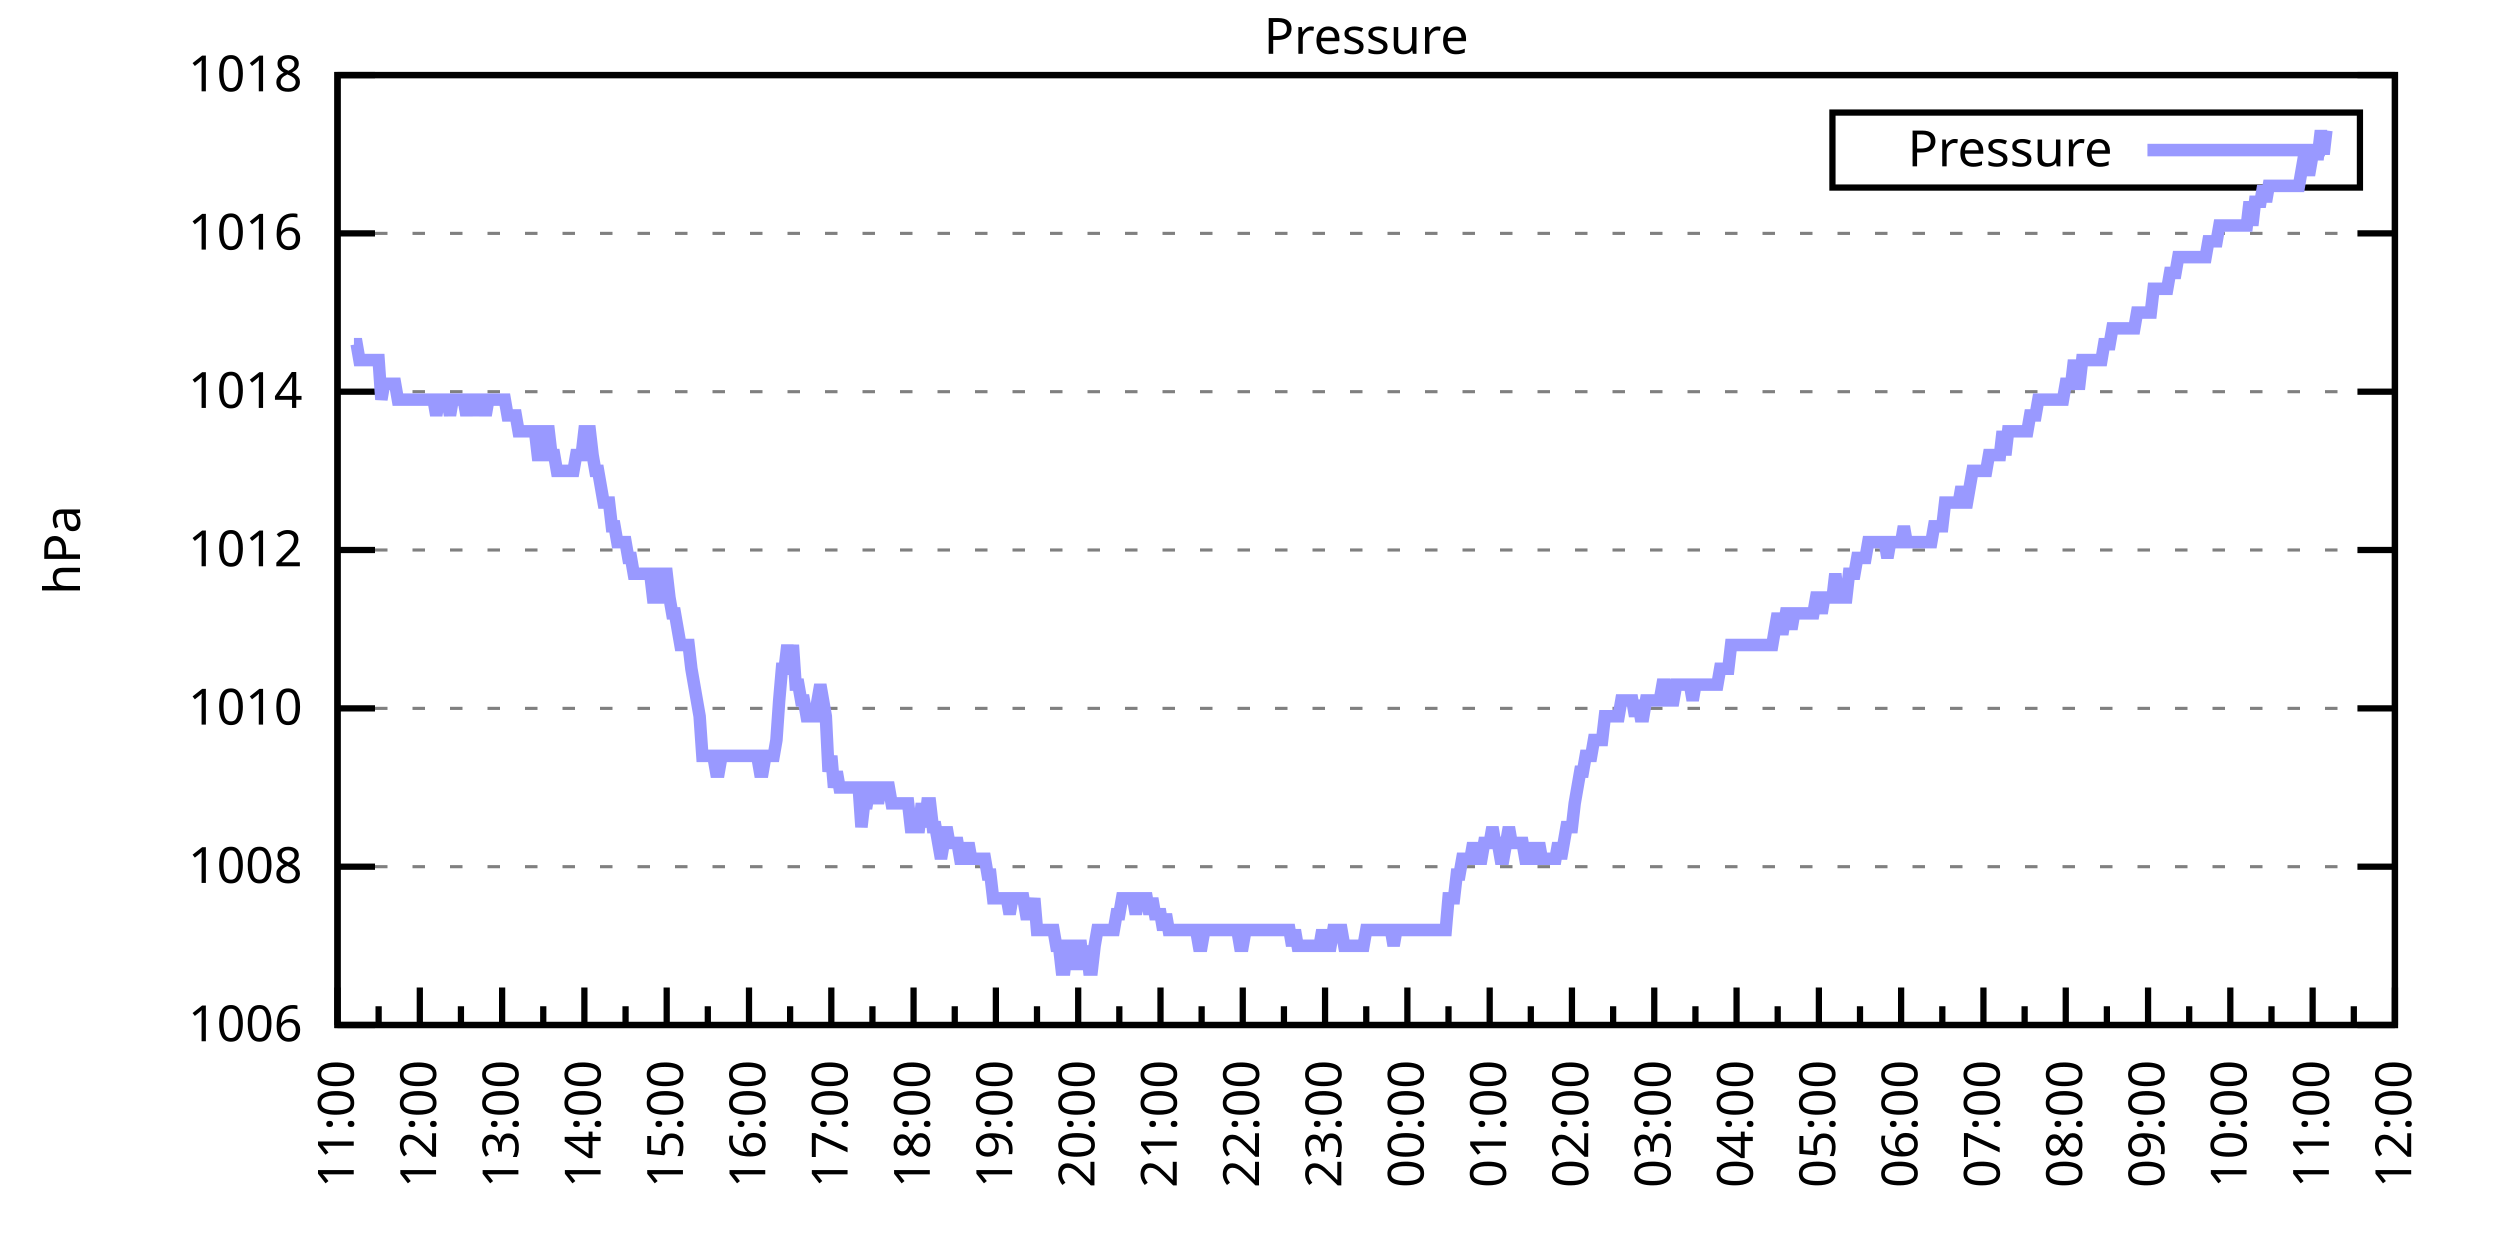
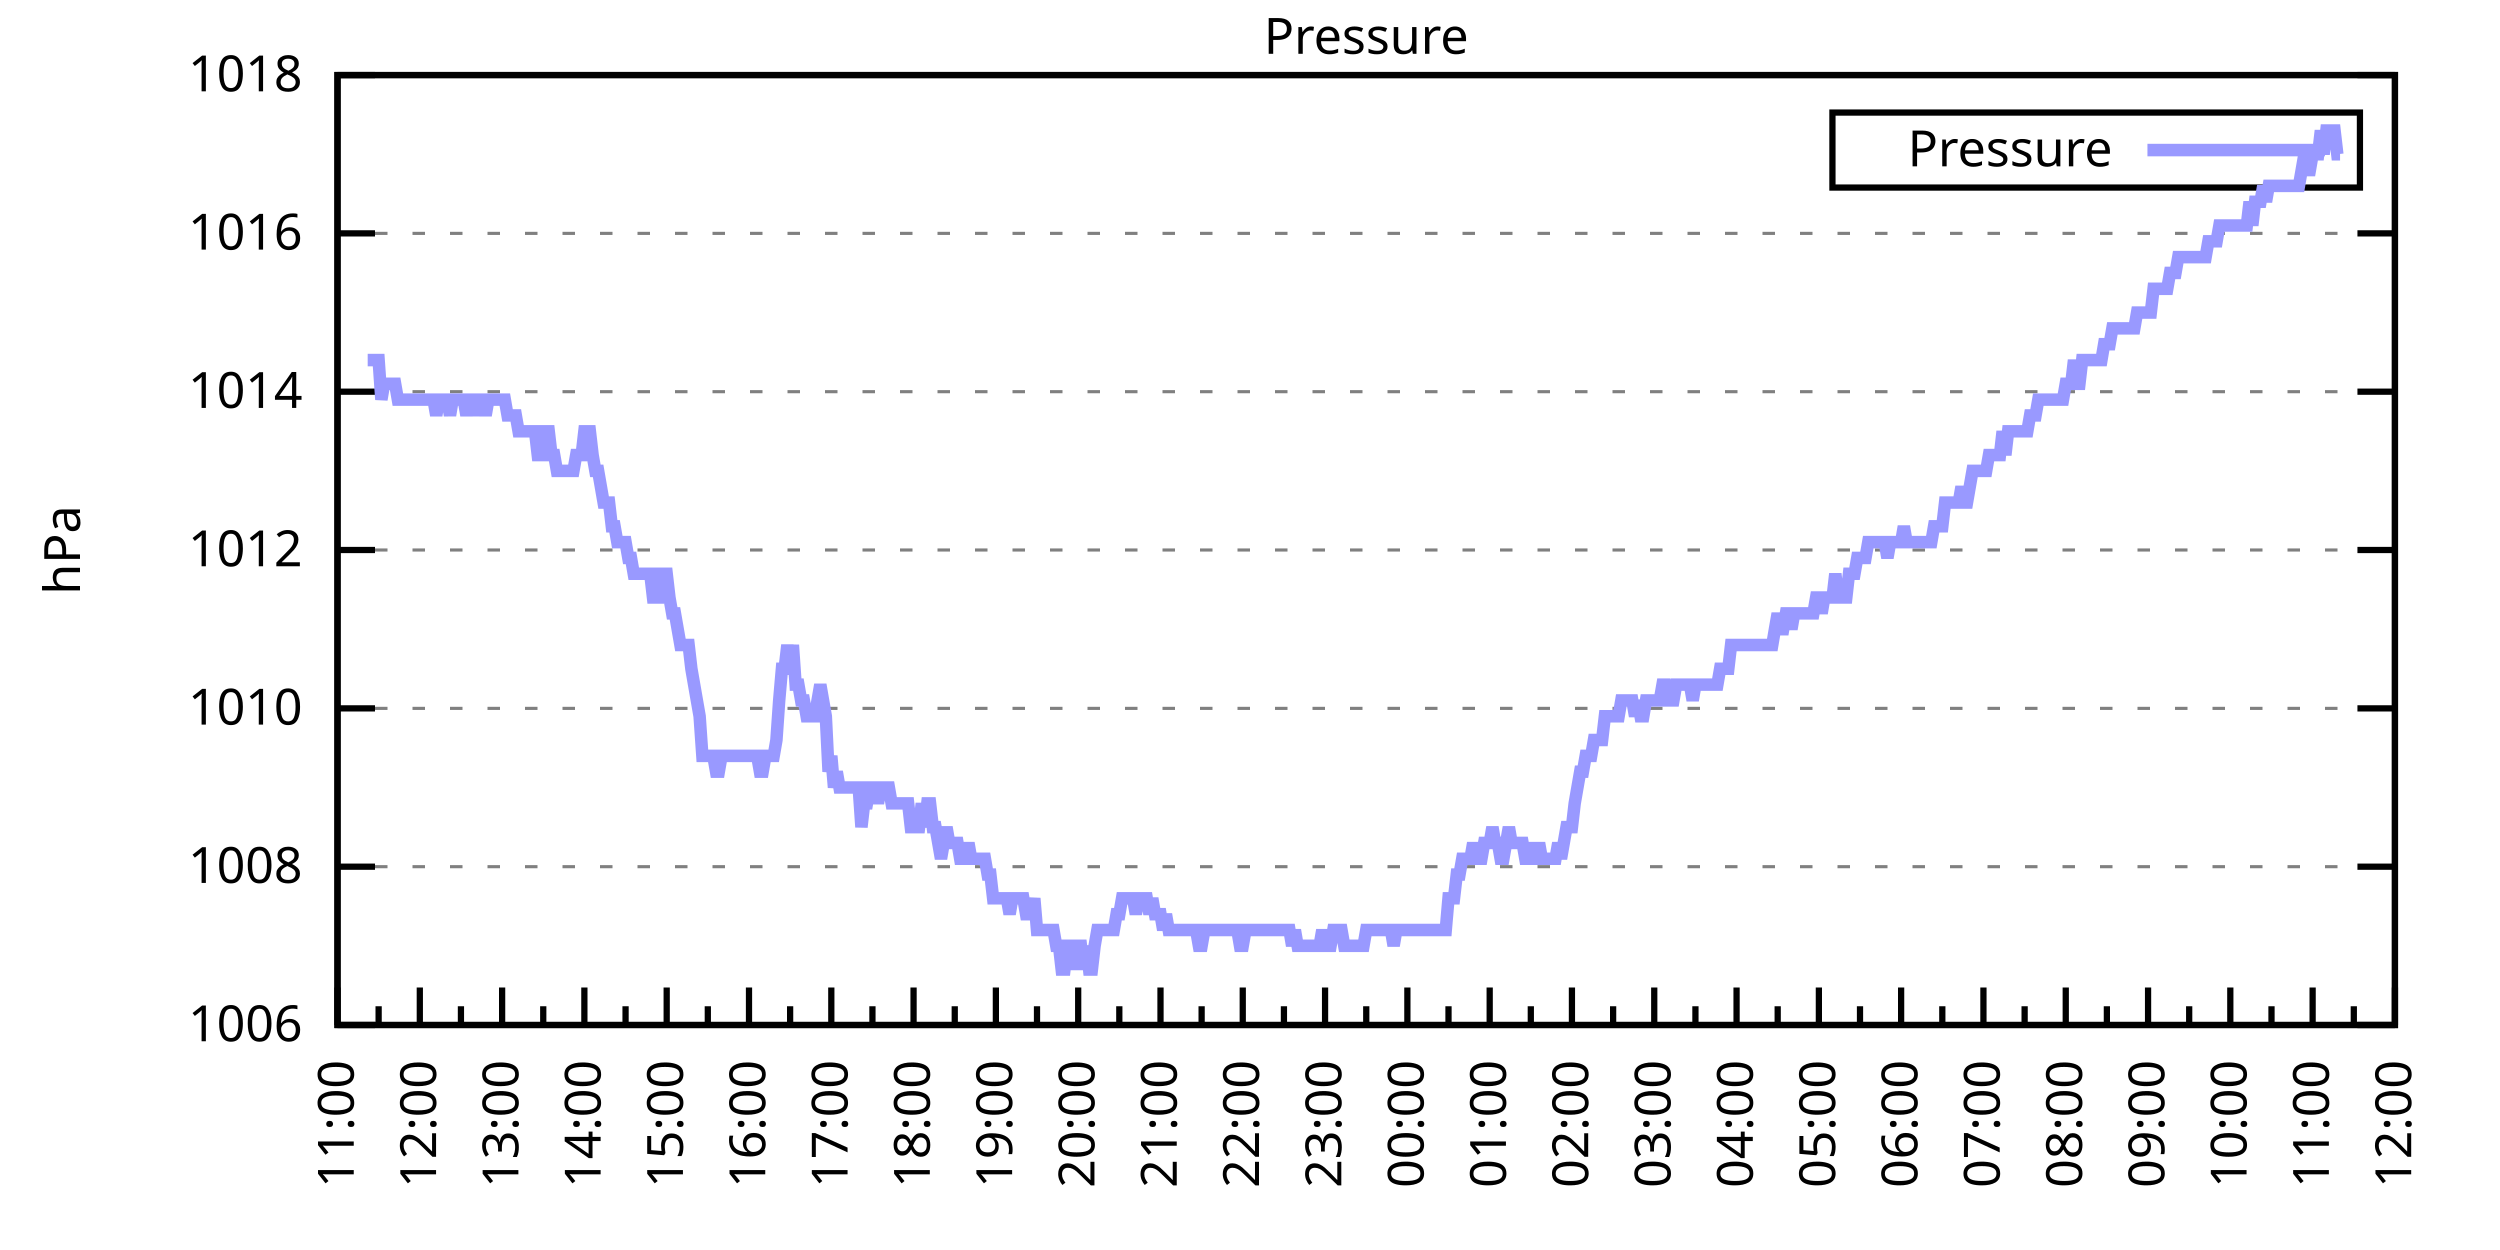
<svg xmlns="http://www.w3.org/2000/svg" xmlns:xlink="http://www.w3.org/1999/xlink" width="400" height="200" viewBox="0 0 400 200">
  <g id="gnuplot_canvas">
    <rect x="0" y="0" width="400" height="200" fill="none" />
    <defs>
      <circle id="gpDot" r="0.5" stroke-width="0.5" stroke="currentColor" />
      <path id="gpPt0" stroke-width="0.333" stroke="currentColor" d="M-1,0 h2 M0,-1 v2" />
      <path id="gpPt1" stroke-width="0.333" stroke="currentColor" d="M-1,-1 L1,1 M1,-1 L-1,1" />
      <path id="gpPt2" stroke-width="0.333" stroke="currentColor" d="M-1,0 L1,0 M0,-1 L0,1 M-1,-1 L1,1 M-1,1 L1,-1" />
      <rect id="gpPt3" stroke-width="0.333" stroke="currentColor" x="-1" y="-1" width="2" height="2" />
      <rect id="gpPt4" stroke-width="0.333" stroke="currentColor" fill="currentColor" x="-1" y="-1" width="2" height="2" />
      <circle id="gpPt5" stroke-width="0.333" stroke="currentColor" cx="0" cy="0" r="1" />
      <use xlink:href="#gpPt5" id="gpPt6" fill="currentColor" stroke="none" />
      <path id="gpPt7" stroke-width="0.333" stroke="currentColor" d="M0,-1.33 L-1.33,0.67 L1.33,0.67 z" />
      <use xlink:href="#gpPt7" id="gpPt8" fill="currentColor" stroke="none" />
      <use xlink:href="#gpPt7" id="gpPt9" stroke="currentColor" transform="rotate(180)" />
      <use xlink:href="#gpPt9" id="gpPt10" fill="currentColor" stroke="none" />
      <use xlink:href="#gpPt3" id="gpPt11" stroke="currentColor" transform="rotate(45)" />
      <use xlink:href="#gpPt11" id="gpPt12" fill="currentColor" stroke="none" />
      <path id="gpPt13" stroke-width="0.333" stroke="currentColor" d="M0,1.330 L1.265,0.411 L0.782,-1.067 L-0.782,-1.076 L-1.265,0.411 z" />
      <use xlink:href="#gpPt13" id="gpPt14" fill="currentColor" stroke="none" />
      <filter id="textbox" filterUnits="objectBoundingBox" x="0" y="0" height="1" width="1">
        <feFlood flood-color="white" flood-opacity="1" result="bgnd" />
        <feComposite in="SourceGraphic" in2="bgnd" operator="atop" />
      </filter>
      <filter id="greybox" filterUnits="objectBoundingBox" x="0" y="0" height="1" width="1">
        <feFlood flood-color="lightgrey" flood-opacity="1" result="grey" />
        <feComposite in="SourceGraphic" in2="grey" operator="atop" />
      </filter>
    </defs>
    <g fill="none" color="white" stroke="currentColor" stroke-width="1.00" stroke-linecap="butt" stroke-linejoin="miter">
</g>
    <g fill="none" color="black" stroke="currentColor" stroke-width="1.00" stroke-linecap="butt" stroke-linejoin="miter">
      <g stroke="none" shape-rendering="crispEdges">
        <polygon fill="rgb(255, 255, 255)" points="54.00,164.00 383.18,164.00 383.18,12.02 54.00,12.02 " />
      </g>
    </g>
    <g fill="none" color="black" stroke="currentColor" stroke-width="1.00" stroke-linecap="butt" stroke-linejoin="miter">
</g>
    <g fill="none" color="black" stroke="black" stroke-width="0.50" stroke-linecap="butt" stroke-linejoin="miter">
</g>
    <g fill="none" color="gray" stroke="currentColor" stroke-width="0.50" stroke-linecap="butt" stroke-linejoin="miter">
      <path stroke="gray" stroke-dasharray="2,4" class="gridline" d="M54.00,164.00 L383.19,164.00  " />
    </g>
    <g fill="none" color="gray" stroke="gray" stroke-width="1.00" stroke-linecap="butt" stroke-linejoin="miter">
</g>
    <g fill="none" color="black" stroke="currentColor" stroke-width="1.00" stroke-linecap="butt" stroke-linejoin="miter">
      <path stroke="black" d="M54.00,164.00 L60.00,164.00 M383.19,164.00 L377.19,164.00  " />
      <g transform="translate(48.40,166.60)" stroke="none" fill="black" font-family="Sans" font-size="8.00" text-anchor="end">
        <text>
          <tspan font-family="Sans"> 1006</tspan>
        </text>
      </g>
    </g>
    <g fill="none" color="black" stroke="currentColor" stroke-width="1.00" stroke-linecap="butt" stroke-linejoin="miter">
</g>
    <g fill="none" color="black" stroke="black" stroke-width="0.50" stroke-linecap="butt" stroke-linejoin="miter">
</g>
    <g fill="none" color="gray" stroke="currentColor" stroke-width="0.50" stroke-linecap="butt" stroke-linejoin="miter">
      <path stroke="gray" stroke-dasharray="2,4" class="gridline" d="M54.00,138.67 L383.19,138.67  " />
    </g>
    <g fill="none" color="gray" stroke="gray" stroke-width="1.00" stroke-linecap="butt" stroke-linejoin="miter">
</g>
    <g fill="none" color="black" stroke="currentColor" stroke-width="1.00" stroke-linecap="butt" stroke-linejoin="miter">
      <path stroke="black" d="M54.00,138.67 L60.00,138.67 M383.19,138.67 L377.19,138.67  " />
      <g transform="translate(48.40,141.27)" stroke="none" fill="black" font-family="Sans" font-size="8.00" text-anchor="end">
        <text>
          <tspan font-family="Sans"> 1008</tspan>
        </text>
      </g>
    </g>
    <g fill="none" color="black" stroke="currentColor" stroke-width="1.00" stroke-linecap="butt" stroke-linejoin="miter">
</g>
    <g fill="none" color="black" stroke="black" stroke-width="0.50" stroke-linecap="butt" stroke-linejoin="miter">
</g>
    <g fill="none" color="gray" stroke="currentColor" stroke-width="0.50" stroke-linecap="butt" stroke-linejoin="miter">
      <path stroke="gray" stroke-dasharray="2,4" class="gridline" d="M54.00,113.34 L383.19,113.34  " />
    </g>
    <g fill="none" color="gray" stroke="gray" stroke-width="1.00" stroke-linecap="butt" stroke-linejoin="miter">
</g>
    <g fill="none" color="black" stroke="currentColor" stroke-width="1.00" stroke-linecap="butt" stroke-linejoin="miter">
      <path stroke="black" d="M54.00,113.34 L60.00,113.34 M383.19,113.34 L377.19,113.34  " />
      <g transform="translate(48.40,115.94)" stroke="none" fill="black" font-family="Sans" font-size="8.00" text-anchor="end">
        <text>
          <tspan font-family="Sans"> 1010</tspan>
        </text>
      </g>
    </g>
    <g fill="none" color="black" stroke="currentColor" stroke-width="1.00" stroke-linecap="butt" stroke-linejoin="miter">
</g>
    <g fill="none" color="black" stroke="black" stroke-width="0.50" stroke-linecap="butt" stroke-linejoin="miter">
</g>
    <g fill="none" color="gray" stroke="currentColor" stroke-width="0.50" stroke-linecap="butt" stroke-linejoin="miter">
      <path stroke="gray" stroke-dasharray="2,4" class="gridline" d="M54.00,88.00 L383.19,88.00  " />
    </g>
    <g fill="none" color="gray" stroke="gray" stroke-width="1.00" stroke-linecap="butt" stroke-linejoin="miter">
</g>
    <g fill="none" color="black" stroke="currentColor" stroke-width="1.00" stroke-linecap="butt" stroke-linejoin="miter">
      <path stroke="black" d="M54.00,88.00 L60.00,88.00 M383.19,88.00 L377.19,88.00  " />
      <g transform="translate(48.40,90.60)" stroke="none" fill="black" font-family="Sans" font-size="8.00" text-anchor="end">
        <text>
          <tspan font-family="Sans"> 1012</tspan>
        </text>
      </g>
    </g>
    <g fill="none" color="black" stroke="currentColor" stroke-width="1.00" stroke-linecap="butt" stroke-linejoin="miter">
</g>
    <g fill="none" color="black" stroke="black" stroke-width="0.50" stroke-linecap="butt" stroke-linejoin="miter">
</g>
    <g fill="none" color="gray" stroke="currentColor" stroke-width="0.50" stroke-linecap="butt" stroke-linejoin="miter">
      <path stroke="gray" stroke-dasharray="2,4" class="gridline" d="M54.00,62.67 L383.19,62.67  " />
    </g>
    <g fill="none" color="gray" stroke="gray" stroke-width="1.00" stroke-linecap="butt" stroke-linejoin="miter">
</g>
    <g fill="none" color="black" stroke="currentColor" stroke-width="1.00" stroke-linecap="butt" stroke-linejoin="miter">
      <path stroke="black" d="M54.00,62.67 L60.00,62.67 M383.19,62.67 L377.19,62.67  " />
      <g transform="translate(48.40,65.27)" stroke="none" fill="black" font-family="Sans" font-size="8.00" text-anchor="end">
        <text>
          <tspan font-family="Sans"> 1014</tspan>
        </text>
      </g>
    </g>
    <g fill="none" color="black" stroke="currentColor" stroke-width="1.00" stroke-linecap="butt" stroke-linejoin="miter">
</g>
    <g fill="none" color="black" stroke="black" stroke-width="0.50" stroke-linecap="butt" stroke-linejoin="miter">
</g>
    <g fill="none" color="gray" stroke="currentColor" stroke-width="0.50" stroke-linecap="butt" stroke-linejoin="miter">
      <path stroke="gray" stroke-dasharray="2,4" class="gridline" d="M54.00,37.34 L383.19,37.34  " />
    </g>
    <g fill="none" color="gray" stroke="gray" stroke-width="1.00" stroke-linecap="butt" stroke-linejoin="miter">
</g>
    <g fill="none" color="black" stroke="currentColor" stroke-width="1.00" stroke-linecap="butt" stroke-linejoin="miter">
      <path stroke="black" d="M54.00,37.34 L60.00,37.34 M383.19,37.34 L377.19,37.34  " />
      <g transform="translate(48.40,39.94)" stroke="none" fill="black" font-family="Sans" font-size="8.00" text-anchor="end">
        <text>
          <tspan font-family="Sans"> 1016</tspan>
        </text>
      </g>
    </g>
    <g fill="none" color="black" stroke="currentColor" stroke-width="1.00" stroke-linecap="butt" stroke-linejoin="miter">
</g>
    <g fill="none" color="black" stroke="black" stroke-width="0.50" stroke-linecap="butt" stroke-linejoin="miter">
</g>
    <g fill="none" color="gray" stroke="currentColor" stroke-width="0.50" stroke-linecap="butt" stroke-linejoin="miter">
      <path stroke="gray" stroke-dasharray="2,4" class="gridline" d="M54.00,12.01 L383.19,12.01  " />
    </g>
    <g fill="none" color="gray" stroke="gray" stroke-width="1.00" stroke-linecap="butt" stroke-linejoin="miter">
</g>
    <g fill="none" color="black" stroke="currentColor" stroke-width="1.00" stroke-linecap="butt" stroke-linejoin="miter">
      <path stroke="black" d="M54.00,12.01 L60.00,12.01 M383.19,12.01 L377.19,12.01  " />
      <g transform="translate(48.40,14.61)" stroke="none" fill="black" font-family="Sans" font-size="8.00" text-anchor="end">
        <text>
          <tspan font-family="Sans"> 1018</tspan>
        </text>
      </g>
    </g>
    <g fill="none" color="black" stroke="currentColor" stroke-width="1.00" stroke-linecap="butt" stroke-linejoin="miter">
      <path stroke="black" d="M54.00,164.00 L54.00,158.00  " />
      <g transform="translate(56.60,169.60) rotate(270)" stroke="none" fill="black" font-family="Sans" font-size="8.00" text-anchor="end">
        <text>
          <tspan font-family="Sans">11:00</tspan>
        </text>
      </g>
    </g>
    <g fill="none" color="black" stroke="currentColor" stroke-width="1.00" stroke-linecap="butt" stroke-linejoin="miter">
      <path stroke="black" d="M60.58,164.00 L60.58,161.00 M67.17,164.00 L67.17,158.00  " />
      <g transform="translate(69.77,169.60) rotate(270)" stroke="none" fill="black" font-family="Sans" font-size="8.00" text-anchor="end">
        <text>
          <tspan font-family="Sans">12:00</tspan>
        </text>
      </g>
    </g>
    <g fill="none" color="black" stroke="currentColor" stroke-width="1.00" stroke-linecap="butt" stroke-linejoin="miter">
      <path stroke="black" d="M73.75,164.00 L73.75,161.00 M80.34,164.00 L80.34,158.00  " />
      <g transform="translate(82.94,169.60) rotate(270)" stroke="none" fill="black" font-family="Sans" font-size="8.00" text-anchor="end">
        <text>
          <tspan font-family="Sans">13:00</tspan>
        </text>
      </g>
    </g>
    <g fill="none" color="black" stroke="currentColor" stroke-width="1.00" stroke-linecap="butt" stroke-linejoin="miter">
      <path stroke="black" d="M86.92,164.00 L86.92,161.00 M93.50,164.00 L93.50,158.00  " />
      <g transform="translate(96.10,169.60) rotate(270)" stroke="none" fill="black" font-family="Sans" font-size="8.00" text-anchor="end">
        <text>
          <tspan font-family="Sans">14:00</tspan>
        </text>
      </g>
    </g>
    <g fill="none" color="black" stroke="currentColor" stroke-width="1.00" stroke-linecap="butt" stroke-linejoin="miter">
      <path stroke="black" d="M100.09,164.00 L100.09,161.00 M106.67,164.00 L106.67,158.00  " />
      <g transform="translate(109.27,169.60) rotate(270)" stroke="none" fill="black" font-family="Sans" font-size="8.00" text-anchor="end">
        <text>
          <tspan font-family="Sans">15:00</tspan>
        </text>
      </g>
    </g>
    <g fill="none" color="black" stroke="currentColor" stroke-width="1.00" stroke-linecap="butt" stroke-linejoin="miter">
      <path stroke="black" d="M113.25,164.00 L113.25,161.00 M119.84,164.00 L119.84,158.00  " />
      <g transform="translate(122.44,169.60) rotate(270)" stroke="none" fill="black" font-family="Sans" font-size="8.00" text-anchor="end">
        <text>
          <tspan font-family="Sans">16:00</tspan>
        </text>
      </g>
    </g>
    <g fill="none" color="black" stroke="currentColor" stroke-width="1.00" stroke-linecap="butt" stroke-linejoin="miter">
      <path stroke="black" d="M126.42,164.00 L126.42,161.00 M133.01,164.00 L133.01,158.00  " />
      <g transform="translate(135.61,169.60) rotate(270)" stroke="none" fill="black" font-family="Sans" font-size="8.00" text-anchor="end">
        <text>
          <tspan font-family="Sans">17:00</tspan>
        </text>
      </g>
    </g>
    <g fill="none" color="black" stroke="currentColor" stroke-width="1.00" stroke-linecap="butt" stroke-linejoin="miter">
      <path stroke="black" d="M139.59,164.00 L139.59,161.00 M146.17,164.00 L146.17,158.00  " />
      <g transform="translate(148.77,169.60) rotate(270)" stroke="none" fill="black" font-family="Sans" font-size="8.00" text-anchor="end">
        <text>
          <tspan font-family="Sans">18:00</tspan>
        </text>
      </g>
    </g>
    <g fill="none" color="black" stroke="currentColor" stroke-width="1.00" stroke-linecap="butt" stroke-linejoin="miter">
      <path stroke="black" d="M152.76,164.00 L152.76,161.00 M159.34,164.00 L159.34,158.00  " />
      <g transform="translate(161.94,169.60) rotate(270)" stroke="none" fill="black" font-family="Sans" font-size="8.00" text-anchor="end">
        <text>
          <tspan font-family="Sans">19:00</tspan>
        </text>
      </g>
    </g>
    <g fill="none" color="black" stroke="currentColor" stroke-width="1.00" stroke-linecap="butt" stroke-linejoin="miter">
      <path stroke="black" d="M165.92,164.00 L165.92,161.00 M172.51,164.00 L172.51,158.00  " />
      <g transform="translate(175.11,169.60) rotate(270)" stroke="none" fill="black" font-family="Sans" font-size="8.00" text-anchor="end">
        <text>
          <tspan font-family="Sans">20:00</tspan>
        </text>
      </g>
    </g>
    <g fill="none" color="black" stroke="currentColor" stroke-width="1.00" stroke-linecap="butt" stroke-linejoin="miter">
      <path stroke="black" d="M179.09,164.00 L179.09,161.00 M185.68,164.00 L185.68,158.00  " />
      <g transform="translate(188.28,169.60) rotate(270)" stroke="none" fill="black" font-family="Sans" font-size="8.00" text-anchor="end">
        <text>
          <tspan font-family="Sans">21:00</tspan>
        </text>
      </g>
    </g>
    <g fill="none" color="black" stroke="currentColor" stroke-width="1.00" stroke-linecap="butt" stroke-linejoin="miter">
      <path stroke="black" d="M192.26,164.00 L192.26,161.00 M198.84,164.00 L198.84,158.00  " />
      <g transform="translate(201.44,169.60) rotate(270)" stroke="none" fill="black" font-family="Sans" font-size="8.00" text-anchor="end">
        <text>
          <tspan font-family="Sans">22:00</tspan>
        </text>
      </g>
    </g>
    <g fill="none" color="black" stroke="currentColor" stroke-width="1.00" stroke-linecap="butt" stroke-linejoin="miter">
      <path stroke="black" d="M205.43,164.00 L205.43,161.00 M212.01,164.00 L212.01,158.00  " />
      <g transform="translate(214.61,169.60) rotate(270)" stroke="none" fill="black" font-family="Sans" font-size="8.00" text-anchor="end">
        <text>
          <tspan font-family="Sans">23:00</tspan>
        </text>
      </g>
    </g>
    <g fill="none" color="black" stroke="currentColor" stroke-width="1.00" stroke-linecap="butt" stroke-linejoin="miter">
      <path stroke="black" d="M218.60,164.00 L218.60,161.00 M225.18,164.00 L225.18,158.00  " />
      <g transform="translate(227.78,169.60) rotate(270)" stroke="none" fill="black" font-family="Sans" font-size="8.00" text-anchor="end">
        <text>
          <tspan font-family="Sans">00:00</tspan>
        </text>
      </g>
    </g>
    <g fill="none" color="black" stroke="currentColor" stroke-width="1.00" stroke-linecap="butt" stroke-linejoin="miter">
      <path stroke="black" d="M231.76,164.00 L231.76,161.00 M238.35,164.00 L238.35,158.00  " />
      <g transform="translate(240.95,169.60) rotate(270)" stroke="none" fill="black" font-family="Sans" font-size="8.00" text-anchor="end">
        <text>
          <tspan font-family="Sans">01:00</tspan>
        </text>
      </g>
    </g>
    <g fill="none" color="black" stroke="currentColor" stroke-width="1.00" stroke-linecap="butt" stroke-linejoin="miter">
      <path stroke="black" d="M244.93,164.00 L244.93,161.00 M251.51,164.00 L251.51,158.00  " />
      <g transform="translate(254.11,169.60) rotate(270)" stroke="none" fill="black" font-family="Sans" font-size="8.00" text-anchor="end">
        <text>
          <tspan font-family="Sans">02:00</tspan>
        </text>
      </g>
    </g>
    <g fill="none" color="black" stroke="currentColor" stroke-width="1.00" stroke-linecap="butt" stroke-linejoin="miter">
      <path stroke="black" d="M258.10,164.00 L258.10,161.00 M264.68,164.00 L264.68,158.00  " />
      <g transform="translate(267.28,169.60) rotate(270)" stroke="none" fill="black" font-family="Sans" font-size="8.00" text-anchor="end">
        <text>
          <tspan font-family="Sans">03:00</tspan>
        </text>
      </g>
    </g>
    <g fill="none" color="black" stroke="currentColor" stroke-width="1.00" stroke-linecap="butt" stroke-linejoin="miter">
      <path stroke="black" d="M271.27,164.00 L271.27,161.00 M277.85,164.00 L277.85,158.00  " />
      <g transform="translate(280.45,169.60) rotate(270)" stroke="none" fill="black" font-family="Sans" font-size="8.00" text-anchor="end">
        <text>
          <tspan font-family="Sans">04:00</tspan>
        </text>
      </g>
    </g>
    <g fill="none" color="black" stroke="currentColor" stroke-width="1.00" stroke-linecap="butt" stroke-linejoin="miter">
      <path stroke="black" d="M284.43,164.00 L284.43,161.00 M291.02,164.00 L291.02,158.00  " />
      <g transform="translate(293.62,169.60) rotate(270)" stroke="none" fill="black" font-family="Sans" font-size="8.00" text-anchor="end">
        <text>
          <tspan font-family="Sans">05:00</tspan>
        </text>
      </g>
    </g>
    <g fill="none" color="black" stroke="currentColor" stroke-width="1.00" stroke-linecap="butt" stroke-linejoin="miter">
      <path stroke="black" d="M297.60,164.00 L297.60,161.00 M304.18,164.00 L304.18,158.00  " />
      <g transform="translate(306.78,169.60) rotate(270)" stroke="none" fill="black" font-family="Sans" font-size="8.00" text-anchor="end">
        <text>
          <tspan font-family="Sans">06:00</tspan>
        </text>
      </g>
    </g>
    <g fill="none" color="black" stroke="currentColor" stroke-width="1.00" stroke-linecap="butt" stroke-linejoin="miter">
      <path stroke="black" d="M310.77,164.00 L310.77,161.00 M317.35,164.00 L317.35,158.00  " />
      <g transform="translate(319.95,169.60) rotate(270)" stroke="none" fill="black" font-family="Sans" font-size="8.00" text-anchor="end">
        <text>
          <tspan font-family="Sans">07:00</tspan>
        </text>
      </g>
    </g>
    <g fill="none" color="black" stroke="currentColor" stroke-width="1.00" stroke-linecap="butt" stroke-linejoin="miter">
      <path stroke="black" d="M323.94,164.00 L323.94,161.00 M330.52,164.00 L330.52,158.00  " />
      <g transform="translate(333.12,169.60) rotate(270)" stroke="none" fill="black" font-family="Sans" font-size="8.00" text-anchor="end">
        <text>
          <tspan font-family="Sans">08:00</tspan>
        </text>
      </g>
    </g>
    <g fill="none" color="black" stroke="currentColor" stroke-width="1.00" stroke-linecap="butt" stroke-linejoin="miter">
      <path stroke="black" d="M337.10,164.00 L337.10,161.00 M343.69,164.00 L343.69,158.00  " />
      <g transform="translate(346.29,169.60) rotate(270)" stroke="none" fill="black" font-family="Sans" font-size="8.00" text-anchor="end">
        <text>
          <tspan font-family="Sans">09:00</tspan>
        </text>
      </g>
    </g>
    <g fill="none" color="black" stroke="currentColor" stroke-width="1.00" stroke-linecap="butt" stroke-linejoin="miter">
      <path stroke="black" d="M350.27,164.00 L350.27,161.00 M356.85,164.00 L356.85,158.00  " />
      <g transform="translate(359.45,169.60) rotate(270)" stroke="none" fill="black" font-family="Sans" font-size="8.00" text-anchor="end">
        <text>
          <tspan font-family="Sans">10:00</tspan>
        </text>
      </g>
    </g>
    <g fill="none" color="black" stroke="currentColor" stroke-width="1.00" stroke-linecap="butt" stroke-linejoin="miter">
      <path stroke="black" d="M363.44,164.00 L363.44,161.00 M370.02,164.00 L370.02,158.00  " />
      <g transform="translate(372.62,169.60) rotate(270)" stroke="none" fill="black" font-family="Sans" font-size="8.00" text-anchor="end">
        <text>
          <tspan font-family="Sans">11:00</tspan>
        </text>
      </g>
    </g>
    <g fill="none" color="black" stroke="currentColor" stroke-width="1.00" stroke-linecap="butt" stroke-linejoin="miter">
      <path stroke="black" d="M376.61,164.00 L376.61,161.00 M383.19,164.00 L383.19,158.00  " />
      <g transform="translate(385.79,169.60) rotate(270)" stroke="none" fill="black" font-family="Sans" font-size="8.00" text-anchor="end">
        <text>
          <tspan font-family="Sans">12:00</tspan>
        </text>
      </g>
    </g>
    <g fill="none" color="black" stroke="currentColor" stroke-width="1.00" stroke-linecap="butt" stroke-linejoin="miter">
</g>
    <g fill="none" color="black" stroke="currentColor" stroke-width="1.00" stroke-linecap="butt" stroke-linejoin="miter">
      <path stroke="black" d="M54.00,12.01 L54.00,164.00 L383.19,164.00 L383.19,12.01 L54.00,12.01 Z  " />
    </g>
    <g fill="none" color="black" stroke="currentColor" stroke-width="1.00" stroke-linecap="butt" stroke-linejoin="miter">
      <g transform="translate(12.80,88.01) rotate(270)" stroke="none" fill="black" font-family="Sans" font-size="8.00" text-anchor="middle">
        <text>
          <tspan font-family="Sans">hPa</tspan>
        </text>
      </g>
    </g>
    <g fill="none" color="black" stroke="currentColor" stroke-width="1.00" stroke-linecap="butt" stroke-linejoin="miter">
</g>
    <g fill="none" color="black" stroke="currentColor" stroke-width="1.00" stroke-linecap="butt" stroke-linejoin="miter">
      <path stroke="black" d="M293.19,30.01 L293.19,18.01 L377.59,18.01 L377.59,30.01 L293.19,30.01 Z  " />
    </g>
    <g id="Pressure_plot_1">
      <g fill="none" color="white" stroke="black" stroke-width="2.00" stroke-linecap="butt" stroke-linejoin="miter">
</g>
      <g fill="none" color="black" stroke="currentColor" stroke-width="2.00" stroke-linecap="butt" stroke-linejoin="miter">
        <g transform="translate(337.99,26.61)" stroke="none" fill="black" font-family="Sans" font-size="8.00" text-anchor="end">
          <text>
            <tspan font-family="Sans">Pressure</tspan>
          </text>
        </g>
      </g>
      <g fill="none" color="black" stroke="currentColor" stroke-width="2.00" stroke-linecap="butt" stroke-linejoin="miter">
-         <path stroke="rgb(153, 153, 255)" d="M343.59,24.01 L371.99,24.01 M56.63,55.07 L57.07,55.07 L57.51,57.61 L57.95,57.61 L58.39,57.61 L58.83,57.61   L59.27,57.61 L59.71,57.61 L60.14,57.61 L60.58,57.61 L61.02,63.94 L61.46,61.41 L61.90,61.41 L62.34,61.41   L62.78,61.41 L63.22,61.41 L63.66,63.94 L64.10,63.94 L64.53,63.94 L64.97,63.94 L65.41,63.94 L65.85,63.94   L66.29,63.94 L66.73,63.94 L67.17,63.94 L67.61,63.94 L68.05,63.94 L68.48,63.94 L68.92,63.94 L69.36,63.94   L69.80,66.47 L70.24,63.94 L70.68,63.94 L71.12,63.94 L71.56,63.94 L72.00,66.47 L72.43,63.94 L72.87,63.94   L73.31,63.94 L73.75,63.94 L74.19,63.94 L74.63,66.47 L75.07,63.94 L75.51,63.94 L75.95,63.94 L76.38,66.47   L76.82,63.94 L77.26,63.94 L77.70,66.47 L78.14,63.94 L78.58,63.94 L79.02,63.94 L79.46,63.94 L79.90,63.94   L80.34,63.94 L80.77,63.94 L81.21,66.47 L81.65,66.47 L82.09,66.47 L82.53,66.47 L82.97,69.01 L83.41,69.01   L83.85,69.01 L84.29,69.01 L84.72,69.01 L85.16,69.01 L85.60,69.01 L86.04,72.81 L86.48,72.81 L86.92,69.01   L87.36,69.01 L87.80,69.01 L88.24,72.81 L88.67,72.81 L89.11,75.34 L89.55,75.34 L89.99,75.34 L90.43,75.34   L90.87,75.34 L91.31,75.34 L91.75,75.34 L92.19,72.81 L92.62,72.81 L93.06,72.81 L93.50,69.01 L93.94,69.01   L94.38,69.01 L94.82,72.81 L95.26,75.34 L95.70,75.34 L96.14,77.87 L96.58,80.41 L97.01,80.41 L97.45,80.41   L97.89,84.21 L98.33,84.21 L98.77,86.74 L99.21,86.74 L99.65,86.74 L100.09,86.74 L100.53,89.27 L100.96,89.27   L101.40,91.80 L101.84,91.80 L102.28,91.80 L102.72,91.80 L103.16,91.80 L103.60,91.80 L104.04,91.80 L104.48,95.60   L104.91,95.60 L105.35,95.60 L105.79,91.80 L106.23,91.80 L106.67,91.80 L107.11,95.60 L107.55,98.14 L107.99,98.14   L108.43,100.67 L108.87,103.20 L109.30,103.20 L109.74,103.20 L110.18,103.20 L110.62,107.00 L111.06,109.54 L111.50,112.07   L111.94,114.60 L112.38,120.94 L112.82,120.94 L113.25,120.94 L113.69,120.94 L114.13,120.94 L114.57,123.47 L115.01,123.47   L115.45,120.94 L115.89,120.94 L116.33,120.94 L116.77,120.94 L117.20,120.94 L117.64,120.94 L118.08,120.94 L118.52,120.94   L118.96,120.94 L119.40,120.94 L119.84,120.94 L120.28,120.94 L120.72,120.94 L121.15,120.94 L121.59,123.47 L122.03,123.47   L122.47,120.94 L122.91,120.94 L123.35,120.94 L123.79,120.94 L124.23,118.40 L124.67,112.07 L125.11,107.00 L125.54,107.00   L125.98,103.20 L126.42,107.00 L126.86,103.20 L127.30,109.54 L127.74,109.54 L128.18,112.07 L128.62,112.07 L129.06,114.60   L129.49,114.60 L129.93,114.60 L130.37,114.60 L130.81,112.07 L131.25,109.54 L131.69,112.07 L132.13,114.60 L132.57,123.47   L133.01,120.94 L133.44,126.00 L133.88,123.47 L134.32,126.00 L134.76,126.00 L135.20,126.00 L135.64,126.00 L136.08,126.00   L136.52,126.00 L136.96,126.00 L137.39,126.00 L137.83,132.34 L138.27,128.54 L138.71,128.54 L139.15,126.00 L139.59,126.00   L140.03,126.00 L140.47,128.54 L140.91,126.00 L141.35,126.00 L141.78,126.00 L142.22,126.00 L142.66,128.54 L143.10,128.54   L143.54,128.54 L143.98,128.54 L144.42,128.54 L144.86,128.54 L145.30,128.54 L145.73,132.34 L146.17,132.34 L146.61,132.34   L147.05,132.34 L147.49,128.54 L147.93,132.34 L148.37,128.54 L148.81,128.54 L149.25,132.34 L149.68,132.34 L150.12,134.87   L150.56,137.40 L151.00,134.87 L151.44,132.34 L151.88,134.87 L152.32,134.87 L152.76,134.87 L153.20,134.87 L153.63,137.40   L154.07,137.40 L154.51,137.40 L154.95,134.87 L155.39,137.40 L155.83,137.40 L156.27,137.40 L156.71,137.40 L157.15,137.40   L157.59,137.40 L158.02,139.93 L158.46,139.93 L158.90,143.73 L159.34,143.73 L159.78,143.73 L160.22,143.73 L160.66,143.73   L161.10,143.73 L161.54,146.27 L161.97,143.73 L162.41,143.73 L162.85,143.73 L163.29,143.73 L163.73,143.73 L164.17,146.27   L164.61,146.27 L165.05,146.27 L165.49,143.73 L165.92,148.80 L166.36,148.80 L166.80,148.80 L167.24,148.80 L167.68,148.80   L168.12,148.80 L168.56,148.80 L169.00,151.33 L169.44,151.33 L169.87,155.13 L170.31,155.13 L170.75,151.33 L171.19,151.33   L171.63,151.33 L172.07,155.13 L172.51,151.33 L172.95,151.33 L173.39,155.13 L173.83,151.33 L174.26,155.13 L174.70,155.13   L175.14,151.33 L175.58,148.80 L176.02,148.80 L176.46,148.80 L176.90,148.80 L177.34,148.80 L177.78,148.80 L178.21,148.80   L178.65,146.27 L179.09,146.27 L179.53,143.73 L179.97,143.73 L180.41,143.73 L180.85,143.73 L181.29,143.73 L181.73,146.27   L182.16,143.73 L182.60,143.73 L183.04,143.73 L183.48,143.73 L183.92,146.27 L184.36,143.73 L184.80,146.27 L185.24,146.27   L185.68,146.27 L186.11,148.80 L186.55,146.27 L186.99,148.80 L187.43,148.80 L187.87,148.80 L188.31,148.80 L188.75,148.80   L189.19,148.80 L189.63,148.80 L190.07,148.80 L190.50,148.80 L190.94,148.80 L191.38,148.80 L191.82,151.33 L192.26,151.33   L192.70,148.80 L193.14,148.80 L193.58,148.80 L194.02,148.80 L194.45,148.80 L194.89,148.80 L195.33,148.80 L195.77,148.80   L196.21,148.80 L196.65,148.80 L197.09,148.80 L197.53,148.80 L197.97,148.80 L198.40,151.33 L198.84,151.33 L199.28,148.80   L199.72,148.80 L200.16,148.80 L200.60,148.80 L201.04,148.80 L201.48,148.80 L201.92,148.80 L202.35,148.80 L202.79,148.80   L203.23,148.80 L203.67,148.80 L204.11,148.80 L204.55,148.80 L204.99,148.80 L205.43,148.80 L205.87,148.80 L206.31,148.80   L206.74,151.33 L207.18,148.80 L207.62,151.33 L208.06,151.33 L208.50,151.33 L208.94,151.33 L209.38,151.33 L209.82,151.33   L210.26,151.33 L210.69,151.33 L211.13,151.33 L211.57,148.80 L212.01,151.33 L212.45,151.33 L212.89,151.33 L213.33,148.80   L213.77,148.80 L214.21,148.80 L214.64,148.80 L215.08,151.33 L215.52,151.33 L215.96,151.33 L216.40,151.33 L216.84,151.33   L217.28,151.33 L217.72,151.33 L218.16,151.33 L218.60,148.80 L219.03,148.80 L219.47,148.80 L219.91,148.80 L220.35,148.80   L220.79,148.80 L221.23,148.80 L221.67,148.80 L222.11,148.80 L222.55,148.80 L222.98,151.33 L223.42,148.80 L223.86,148.80   L224.30,148.80 L224.74,148.80 L225.18,148.80 L225.62,148.80 L226.06,148.80 L226.50,148.80 L226.93,148.80 L227.37,148.80   L227.81,148.80 L228.25,148.80 L228.69,148.80 L229.13,148.80 L229.57,148.80 L230.01,148.80 L230.45,148.80 L230.88,148.80   L231.32,148.80 L231.76,143.73 L232.20,143.73 L232.64,143.73 L233.08,139.93 L233.52,139.93 L233.96,137.40 L234.40,137.40   L234.84,137.40 L235.27,137.40 L235.71,134.87 L236.15,137.40 L236.59,137.40 L237.03,137.40 L237.47,134.87 L237.91,134.87   L238.35,134.87 L238.79,132.34 L239.22,134.87 L239.66,134.87 L240.10,137.40 L240.54,137.40 L240.98,134.87 L241.42,132.34   L241.86,134.87 L242.30,134.87 L242.74,134.87 L243.17,134.87 L243.61,134.87 L244.05,137.40 L244.49,137.40 L244.93,134.87   L245.37,137.40 L245.81,137.40 L246.25,134.87 L246.69,137.40 L247.12,137.40 L247.56,137.40 L248.00,137.40 L248.44,137.40   L248.88,137.40 L249.32,134.87 L249.76,137.40 L250.20,134.87 L250.64,132.34 L251.08,132.34 L251.51,132.34 L251.95,128.54   L252.39,126.00 L252.83,123.47 L253.27,123.47 L253.71,120.94 L254.15,120.94 L254.59,120.94 L255.03,118.40 L255.46,118.40   L255.90,118.40 L256.34,118.40 L256.78,114.60 L257.22,114.60 L257.66,114.60 L258.10,114.60 L258.54,114.60 L258.98,114.60   L259.41,112.07 L259.85,112.07 L260.29,112.07 L260.73,112.07 L261.17,112.07 L261.61,114.60 L262.05,112.07 L262.49,114.60   L262.93,114.60 L263.36,112.07 L263.80,112.07 L264.24,112.07 L264.68,112.07 L265.12,112.07 L265.56,112.07 L266.00,109.54   L266.44,109.54 L266.88,112.07 L267.32,112.07 L267.75,112.07 L268.19,109.54 L268.63,109.54 L269.07,109.54 L269.51,109.54   L269.95,109.54 L270.39,109.54 L270.83,112.07 L271.27,109.54 L271.70,109.54 L272.14,109.54 L272.58,109.54 L273.02,109.54   L273.46,109.54 L273.90,109.54 L274.34,109.54 L274.78,109.54 L275.22,107.00 L275.65,107.00 L276.09,107.00 L276.53,107.00   L276.97,103.20 L277.41,103.20 L277.85,103.20 L278.29,103.20 L278.73,103.20 L279.17,103.20 L279.60,103.20 L280.04,103.20   L280.48,103.20 L280.92,103.20 L281.36,103.20 L281.80,103.20 L282.24,103.20 L282.68,103.20 L283.12,103.20 L283.56,103.20   L283.99,100.67 L284.43,98.14 L284.87,100.67 L285.31,100.67 L285.75,98.14 L286.19,98.14 L286.63,100.67 L287.07,98.14   L287.51,98.14 L287.94,98.14 L288.38,98.14 L288.82,98.14 L289.26,98.14 L289.70,98.14 L290.14,98.14 L290.58,95.60   L291.02,95.60 L291.46,98.14 L291.89,95.60 L292.33,95.60 L292.77,95.60 L293.21,95.60 L293.65,91.80 L294.09,95.60   L294.53,95.60 L294.97,95.60 L295.41,95.60 L295.84,91.80 L296.28,91.80 L296.72,91.80 L297.16,89.27 L297.60,89.27   L298.04,89.27 L298.48,89.27 L298.92,86.74 L299.36,86.74 L299.80,86.74 L300.23,86.74 L300.67,86.74 L301.11,86.74   L301.55,86.74 L301.99,89.27 L302.43,86.74 L302.87,86.74 L303.31,86.74 L303.75,86.74 L304.18,86.74 L304.62,84.21   L305.06,86.74 L305.50,86.74 L305.94,86.74 L306.38,86.74 L306.82,86.74 L307.26,86.74 L307.70,86.74 L308.13,86.74   L308.57,86.74 L309.01,86.74 L309.45,84.21 L309.89,84.21 L310.33,84.21 L310.77,84.21 L311.21,80.41 L311.65,80.41   L312.08,80.41 L312.52,80.41 L312.96,80.41 L313.40,80.41 L313.84,77.87 L314.28,80.41 L314.72,80.41 L315.16,77.87   L315.60,75.34 L316.04,75.34 L316.47,75.34 L316.91,75.34 L317.35,75.34 L317.79,75.34 L318.23,72.81 L318.67,72.81   L319.11,72.81 L319.55,72.81 L319.99,72.81 L320.42,69.01 L320.86,72.81 L321.30,69.01 L321.74,69.01 L322.18,69.01   L322.62,69.01 L323.06,69.01 L323.50,69.01 L323.94,69.01 L324.37,69.01 L324.81,66.47 L325.25,66.47 L325.69,66.47   L326.13,63.94 L326.57,63.94 L327.01,63.94 L327.45,63.94 L327.89,63.94 L328.33,63.94 L328.76,63.94 L329.20,63.94   L329.64,63.94 L330.08,63.94 L330.52,61.41 L330.96,61.41 L331.40,61.41 L331.84,57.61 L332.28,61.41 L332.71,61.41   L333.15,57.61 L333.59,57.61 L334.03,57.61 L334.47,57.61 L334.91,57.61 L335.35,57.61 L335.79,57.61 L336.23,57.61   L336.66,55.07 L337.10,55.07 L337.54,55.07 L337.98,52.54 L338.42,52.54 L338.86,52.54 L339.30,52.54 L339.74,52.54   L340.18,52.54 L340.61,52.54 L341.05,52.54 L341.49,52.54 L341.93,50.01 L342.37,50.01 L342.81,50.01 L343.25,50.01   L343.69,50.01 L344.13,50.01 L344.57,46.21 L345.00,46.21 L345.44,46.21 L345.88,46.21 L346.32,46.21 L346.76,46.21   L347.20,43.67 L347.64,43.67 L348.08,43.67 L348.52,41.14 L348.95,41.14 L349.39,41.14 L349.83,41.14 L350.27,41.14   L350.71,41.14 L351.15,41.14 L351.59,41.14 L352.03,41.14 L352.47,41.14 L352.90,41.14 L353.34,38.61 L353.78,38.61   L354.22,38.61 L354.66,38.61 L355.10,36.08 L355.54,36.08 L355.98,36.08 L356.42,36.08 L356.85,36.08 L357.29,36.08   L357.73,36.08 L358.17,36.08 L358.61,36.08 L359.05,36.08 L359.49,36.08 L359.93,32.28 L360.37,36.08 L360.81,32.28   L361.24,32.28 L361.68,32.28 L362.12,29.74 L362.56,32.28 L363.00,29.74 L363.44,29.74 L363.88,29.74 L364.32,29.74   L364.76,29.74 L365.19,29.74 L365.63,29.74 L366.07,29.74 L366.51,29.74 L366.95,29.74 L367.39,29.74 L367.83,29.74   L368.27,27.21 L368.71,24.68 L369.14,27.21 L369.58,27.21 L370.02,24.68 L370.46,24.68 L370.90,24.68 L371.34,20.88   L371.78,24.68 L372.22,20.88  " />
+         <path stroke="rgb(153, 153, 255)" d="M343.59,24.01 L371.99,24.01 M58.83,57.61 L59.27,57.61 L59.71,57.61 L60.14,57.61 L60.58,57.61 L61.02,63.94   L61.46,61.41 L61.90,61.41 L62.34,61.41 L62.78,61.41 L63.22,61.41 L63.66,63.94 L64.10,63.94 L64.53,63.94   L64.97,63.94 L65.41,63.94 L65.85,63.94 L66.29,63.94 L66.73,63.94 L67.17,63.94 L67.61,63.94 L68.05,63.94   L68.48,63.94 L68.92,63.94 L69.36,63.94 L69.80,66.47 L70.24,63.94 L70.68,63.94 L71.12,63.94 L71.56,63.94   L72.00,66.47 L72.43,63.94 L72.87,63.94 L73.31,63.94 L73.75,63.94 L74.19,63.94 L74.63,66.47 L75.07,63.94   L75.51,63.94 L75.95,63.94 L76.38,66.47 L76.82,63.94 L77.26,63.94 L77.70,66.47 L78.14,63.94 L78.58,63.94   L79.02,63.94 L79.46,63.94 L79.90,63.94 L80.34,63.94 L80.77,63.94 L81.21,66.47 L81.65,66.47 L82.09,66.47   L82.53,66.47 L82.97,69.01 L83.41,69.01 L83.85,69.01 L84.29,69.01 L84.72,69.01 L85.16,69.01 L85.60,69.01   L86.04,72.81 L86.48,72.81 L86.92,69.01 L87.36,69.01 L87.80,69.01 L88.24,72.81 L88.67,72.81 L89.11,75.34   L89.55,75.34 L89.99,75.34 L90.43,75.34 L90.87,75.34 L91.31,75.34 L91.75,75.34 L92.19,72.81 L92.62,72.81   L93.06,72.81 L93.50,69.01 L93.94,69.01 L94.38,69.01 L94.82,72.81 L95.26,75.34 L95.70,75.34 L96.14,77.87   L96.58,80.41 L97.01,80.41 L97.45,80.41 L97.89,84.21 L98.33,84.21 L98.77,86.74 L99.21,86.74 L99.65,86.74   L100.09,86.74 L100.53,89.27 L100.96,89.27 L101.40,91.80 L101.84,91.80 L102.28,91.80 L102.72,91.80 L103.16,91.80   L103.60,91.80 L104.04,91.80 L104.48,95.60 L104.91,95.60 L105.35,95.60 L105.79,91.80 L106.23,91.80 L106.67,91.80   L107.11,95.60 L107.55,98.14 L107.99,98.14 L108.43,100.67 L108.87,103.20 L109.30,103.20 L109.74,103.20 L110.18,103.20   L110.62,107.00 L111.06,109.54 L111.50,112.07 L111.94,114.60 L112.38,120.94 L112.82,120.94 L113.25,120.94 L113.69,120.94   L114.13,120.94 L114.57,123.47 L115.01,123.47 L115.45,120.94 L115.89,120.94 L116.33,120.94 L116.77,120.94 L117.20,120.94   L117.64,120.94 L118.08,120.94 L118.52,120.94 L118.96,120.94 L119.40,120.94 L119.84,120.94 L120.28,120.94 L120.72,120.94   L121.15,120.94 L121.59,123.47 L122.03,123.47 L122.47,120.94 L122.91,120.94 L123.35,120.94 L123.79,120.94 L124.23,118.40   L124.67,112.07 L125.11,107.00 L125.54,107.00 L125.98,103.20 L126.42,107.00 L126.86,103.20 L127.30,109.54 L127.74,109.54   L128.18,112.07 L128.62,112.07 L129.06,114.60 L129.49,114.60 L129.93,114.60 L130.37,114.60 L130.81,112.07 L131.25,109.54   L131.69,112.07 L132.13,114.60 L132.57,123.47 L133.01,120.94 L133.44,126.00 L133.88,123.47 L134.32,126.00 L134.76,126.00   L135.20,126.00 L135.64,126.00 L136.08,126.00 L136.52,126.00 L136.96,126.00 L137.39,126.00 L137.83,132.34 L138.27,128.54   L138.71,128.54 L139.15,126.00 L139.59,126.00 L140.03,126.00 L140.47,128.54 L140.91,126.00 L141.35,126.00 L141.78,126.00   L142.22,126.00 L142.66,128.54 L143.10,128.54 L143.54,128.54 L143.98,128.54 L144.42,128.54 L144.86,128.54 L145.30,128.54   L145.73,132.34 L146.17,132.34 L146.61,132.34 L147.05,132.34 L147.49,128.54 L147.93,132.34 L148.37,128.54 L148.81,128.54   L149.25,132.34 L149.68,132.34 L150.12,134.87 L150.56,137.40 L151.00,134.87 L151.44,132.34 L151.88,134.87 L152.32,134.87   L152.76,134.87 L153.20,134.87 L153.63,137.40 L154.07,137.40 L154.51,137.40 L154.95,134.87 L155.39,137.40 L155.83,137.40   L156.27,137.40 L156.71,137.40 L157.15,137.40 L157.59,137.40 L158.02,139.93 L158.46,139.93 L158.90,143.73 L159.34,143.73   L159.78,143.73 L160.22,143.73 L160.66,143.73 L161.10,143.73 L161.54,146.27 L161.97,143.73 L162.41,143.73 L162.85,143.73   L163.29,143.73 L163.73,143.73 L164.17,146.27 L164.61,146.27 L165.05,146.27 L165.49,143.73 L165.92,148.80 L166.36,148.80   L166.80,148.80 L167.24,148.80 L167.68,148.80 L168.12,148.80 L168.56,148.80 L169.00,151.33 L169.44,151.33 L169.87,155.13   L170.31,155.13 L170.75,151.33 L171.19,151.33 L171.63,151.33 L172.07,155.13 L172.51,151.33 L172.95,151.33 L173.39,155.13   L173.83,151.33 L174.26,155.13 L174.70,155.13 L175.14,151.33 L175.58,148.80 L176.02,148.80 L176.46,148.80 L176.90,148.80   L177.34,148.80 L177.78,148.80 L178.21,148.80 L178.65,146.27 L179.09,146.27 L179.53,143.73 L179.97,143.73 L180.41,143.73   L180.85,143.73 L181.29,143.73 L181.73,146.27 L182.16,143.73 L182.60,143.73 L183.04,143.73 L183.48,143.73 L183.92,146.27   L184.36,143.73 L184.80,146.27 L185.24,146.27 L185.68,146.27 L186.11,148.80 L186.55,146.27 L186.99,148.80 L187.43,148.80   L187.87,148.80 L188.31,148.80 L188.75,148.80 L189.19,148.80 L189.63,148.80 L190.07,148.80 L190.50,148.80 L190.94,148.80   L191.38,148.80 L191.82,151.33 L192.26,151.33 L192.70,148.80 L193.14,148.80 L193.58,148.80 L194.02,148.80 L194.45,148.80   L194.89,148.80 L195.33,148.80 L195.77,148.80 L196.21,148.80 L196.65,148.80 L197.09,148.80 L197.53,148.80 L197.97,148.80   L198.40,151.33 L198.84,151.33 L199.28,148.80 L199.72,148.80 L200.16,148.80 L200.60,148.80 L201.04,148.80 L201.48,148.80   L201.92,148.80 L202.35,148.80 L202.79,148.80 L203.23,148.80 L203.67,148.80 L204.11,148.80 L204.55,148.80 L204.99,148.80   L205.43,148.80 L205.87,148.80 L206.31,148.80 L206.74,151.33 L207.18,148.80 L207.62,151.33 L208.06,151.33 L208.50,151.33   L208.94,151.33 L209.38,151.33 L209.82,151.33 L210.26,151.33 L210.69,151.33 L211.13,151.33 L211.57,148.80 L212.01,151.33   L212.45,151.33 L212.89,151.33 L213.33,148.80 L213.77,148.80 L214.21,148.80 L214.64,148.80 L215.08,151.33 L215.52,151.33   L215.96,151.33 L216.40,151.33 L216.84,151.33 L217.28,151.33 L217.72,151.33 L218.16,151.33 L218.60,148.80 L219.03,148.80   L219.47,148.80 L219.91,148.80 L220.35,148.80 L220.79,148.80 L221.23,148.80 L221.67,148.80 L222.11,148.80 L222.55,148.80   L222.98,151.33 L223.42,148.80 L223.86,148.80 L224.30,148.80 L224.74,148.80 L225.18,148.80 L225.62,148.80 L226.06,148.80   L226.50,148.80 L226.93,148.80 L227.37,148.80 L227.81,148.80 L228.25,148.80 L228.69,148.80 L229.13,148.80 L229.57,148.80   L230.01,148.80 L230.45,148.80 L230.88,148.80 L231.32,148.80 L231.76,143.73 L232.20,143.73 L232.64,143.73 L233.08,139.93   L233.52,139.93 L233.96,137.40 L234.40,137.40 L234.84,137.40 L235.27,137.40 L235.71,134.87 L236.15,137.40 L236.59,137.40   L237.03,137.40 L237.47,134.87 L237.91,134.87 L238.35,134.87 L238.79,132.34 L239.22,134.87 L239.66,134.87 L240.10,137.40   L240.54,137.40 L240.98,134.87 L241.42,132.34 L241.86,134.87 L242.30,134.87 L242.74,134.87 L243.17,134.87 L243.61,134.87   L244.05,137.40 L244.49,137.40 L244.93,134.87 L245.37,137.40 L245.81,137.40 L246.25,134.87 L246.69,137.40 L247.12,137.40   L247.56,137.40 L248.00,137.40 L248.44,137.40 L248.88,137.40 L249.32,134.87 L249.76,137.40 L250.20,134.87 L250.64,132.34   L251.08,132.34 L251.51,132.34 L251.95,128.54 L252.39,126.00 L252.83,123.47 L253.27,123.47 L253.71,120.94 L254.15,120.94   L254.59,120.94 L255.03,118.40 L255.46,118.40 L255.90,118.40 L256.34,118.40 L256.78,114.60 L257.22,114.60 L257.66,114.60   L258.10,114.60 L258.54,114.60 L258.98,114.60 L259.41,112.07 L259.85,112.07 L260.29,112.07 L260.73,112.07 L261.17,112.07   L261.61,114.60 L262.05,112.07 L262.49,114.60 L262.93,114.60 L263.36,112.07 L263.80,112.07 L264.24,112.07 L264.68,112.07   L265.12,112.07 L265.56,112.07 L266.00,109.54 L266.44,109.54 L266.88,112.07 L267.32,112.07 L267.75,112.07 L268.19,109.54   L268.63,109.54 L269.07,109.54 L269.51,109.54 L269.95,109.54 L270.39,109.54 L270.83,112.07 L271.27,109.54 L271.70,109.54   L272.14,109.54 L272.58,109.54 L273.02,109.54 L273.46,109.54 L273.90,109.54 L274.34,109.54 L274.78,109.54 L275.22,107.00   L275.65,107.00 L276.09,107.00 L276.53,107.00 L276.97,103.20 L277.41,103.20 L277.85,103.20 L278.29,103.20 L278.73,103.20   L279.17,103.20 L279.60,103.20 L280.04,103.20 L280.48,103.20 L280.92,103.20 L281.36,103.20 L281.80,103.20 L282.24,103.20   L282.68,103.20 L283.12,103.20 L283.56,103.20 L283.99,100.67 L284.43,98.14 L284.87,100.67 L285.31,100.67 L285.75,98.14   L286.19,98.14 L286.63,100.67 L287.07,98.14 L287.51,98.14 L287.94,98.14 L288.38,98.14 L288.82,98.14 L289.26,98.14   L289.70,98.14 L290.14,98.14 L290.58,95.60 L291.02,95.60 L291.46,98.14 L291.89,95.60 L292.33,95.60 L292.77,95.60   L293.21,95.60 L293.65,91.80 L294.09,95.60 L294.53,95.60 L294.97,95.60 L295.41,95.60 L295.84,91.80 L296.28,91.80   L296.72,91.80 L297.16,89.27 L297.60,89.27 L298.04,89.27 L298.48,89.27 L298.92,86.74 L299.36,86.74 L299.80,86.74   L300.23,86.74 L300.67,86.74 L301.11,86.74 L301.55,86.74 L301.99,89.27 L302.43,86.74 L302.87,86.74 L303.31,86.74   L303.75,86.74 L304.18,86.74 L304.62,84.21 L305.06,86.74 L305.50,86.74 L305.94,86.74 L306.38,86.74 L306.82,86.74   L307.26,86.74 L307.70,86.74 L308.13,86.74 L308.57,86.74 L309.01,86.74 L309.45,84.21 L309.89,84.21 L310.33,84.21   L310.77,84.21 L311.21,80.41 L311.65,80.41 L312.08,80.41 L312.52,80.41 L312.96,80.41 L313.40,80.41 L313.84,77.87   L314.28,80.41 L314.72,80.41 L315.16,77.87 L315.60,75.34 L316.04,75.34 L316.47,75.34 L316.91,75.34 L317.35,75.34   L317.79,75.34 L318.23,72.81 L318.67,72.81 L319.11,72.81 L319.55,72.81 L319.99,72.81 L320.42,69.01 L320.86,72.81   L321.30,69.01 L321.74,69.01 L322.18,69.01 L322.62,69.01 L323.06,69.01 L323.50,69.01 L323.94,69.01 L324.37,69.01   L324.81,66.47 L325.25,66.47 L325.69,66.47 L326.13,63.94 L326.57,63.94 L327.01,63.94 L327.45,63.94 L327.89,63.94   L328.33,63.94 L328.76,63.94 L329.20,63.94 L329.64,63.94 L330.08,63.94 L330.52,61.41 L330.96,61.41 L331.40,61.41   L331.84,57.61 L332.28,61.41 L332.71,61.41 L333.15,57.61 L333.59,57.61 L334.03,57.61 L334.47,57.61 L334.91,57.61   L335.35,57.61 L335.79,57.61 L336.23,57.61 L336.66,55.07 L337.10,55.07 L337.54,55.07 L337.98,52.54 L338.42,52.54   L338.86,52.54 L339.30,52.54 L339.74,52.54 L340.18,52.54 L340.61,52.54 L341.05,52.54 L341.49,52.54 L341.93,50.01   L342.37,50.01 L342.81,50.01 L343.25,50.01 L343.69,50.01 L344.13,50.01 L344.57,46.21 L345.00,46.21 L345.44,46.21   L345.88,46.21 L346.32,46.21 L346.76,46.21 L347.20,43.67 L347.64,43.67 L348.08,43.67 L348.52,41.14 L348.95,41.14   L349.39,41.14 L349.83,41.14 L350.27,41.14 L350.71,41.14 L351.15,41.14 L351.59,41.14 L352.03,41.14 L352.47,41.14   L352.90,41.14 L353.34,38.61 L353.78,38.61 L354.22,38.61 L354.66,38.61 L355.10,36.08 L355.54,36.08 L355.98,36.08   L356.42,36.08 L356.85,36.08 L357.29,36.08 L357.73,36.08 L358.17,36.08 L358.61,36.08 L359.05,36.08 L359.49,36.08   L359.93,32.28 L360.37,36.08 L360.81,32.28 L361.24,32.28 L361.68,32.28 L362.12,29.74 L362.56,32.28 L363.00,29.74   L363.44,29.74 L363.88,29.74 L364.32,29.74 L364.76,29.74 L365.19,29.74 L365.63,29.74 L366.07,29.74 L366.51,29.74   L366.95,29.74 L367.39,29.74 L367.83,29.74 L368.27,27.21 L368.71,24.68 L369.14,27.21 L369.58,27.21 L370.02,24.68   L370.46,24.68 L370.90,24.68 L371.34,20.88 L371.78,24.68 L372.22,20.88 L372.66,20.88 L373.09,20.88 L373.53,20.88   L373.97,24.68 L374.41,24.68  " />
      </g>
    </g>
    <g fill="none" color="black" stroke="currentColor" stroke-width="2.00" stroke-linecap="butt" stroke-linejoin="miter">
</g>
    <g fill="none" color="black" stroke="black" stroke-width="1.00" stroke-linecap="butt" stroke-linejoin="miter">
</g>
    <g fill="none" color="black" stroke="currentColor" stroke-width="1.00" stroke-linecap="butt" stroke-linejoin="miter">
      <path stroke="black" d="M54.00,12.01 L54.00,164.00 L383.19,164.00 L383.19,12.01 L54.00,12.01 Z  " />
    </g>
    <g fill="none" color="black" stroke="currentColor" stroke-width="1.00" stroke-linecap="butt" stroke-linejoin="miter">
      <g transform="translate(218.59,8.61)" stroke="none" fill="black" font-family="Sans" font-size="8.00" text-anchor="middle">
        <text>
          <tspan font-family="Sans">Pressure</tspan>
        </text>
      </g>
    </g>
    <g fill="none" color="black" stroke="currentColor" stroke-width="1.00" stroke-linecap="butt" stroke-linejoin="miter">
</g>
  </g>
</svg>
